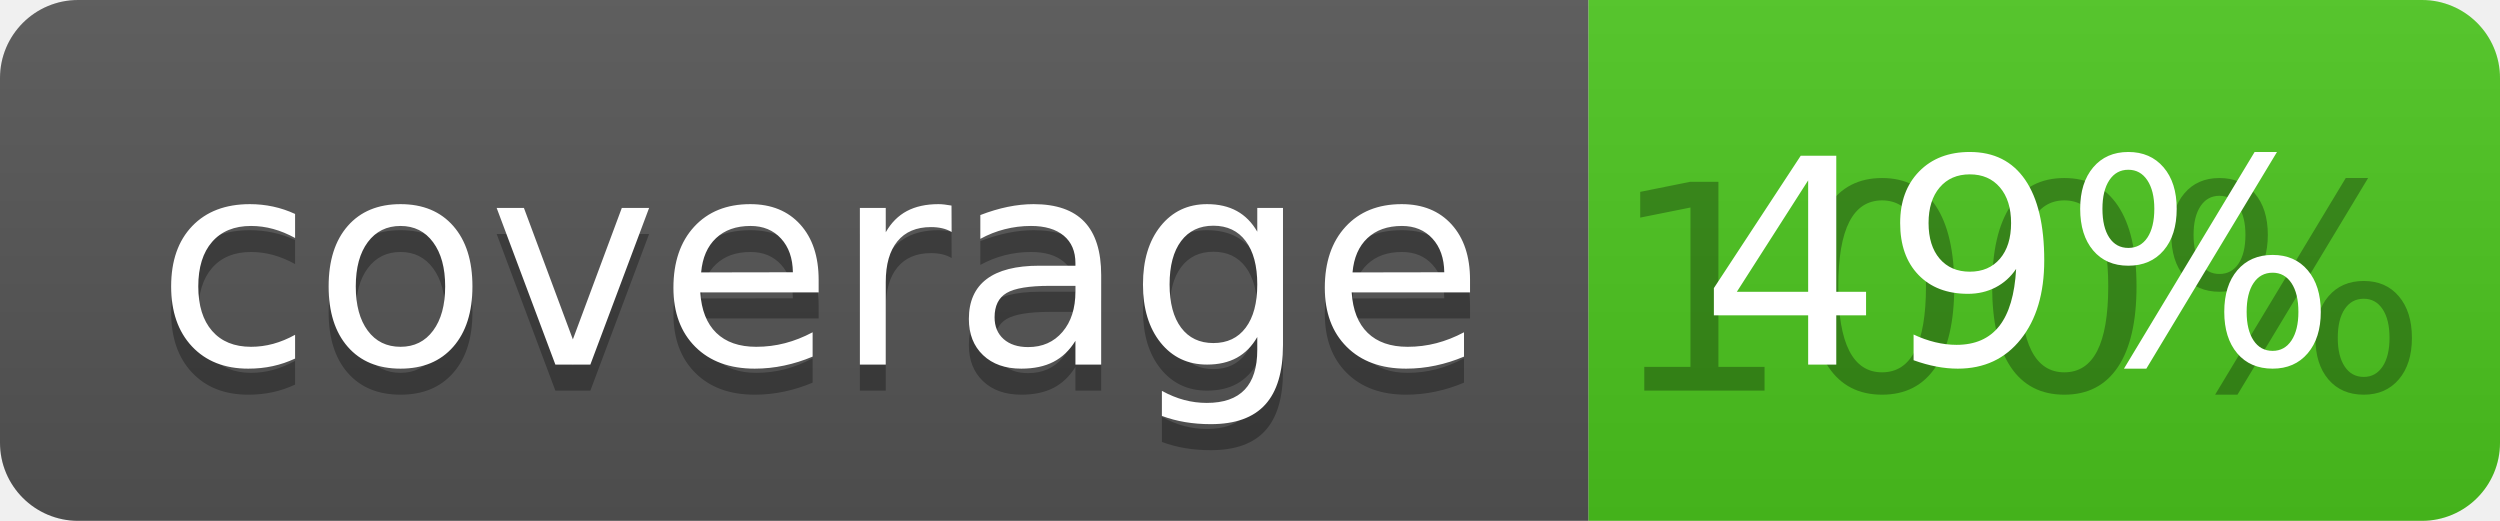
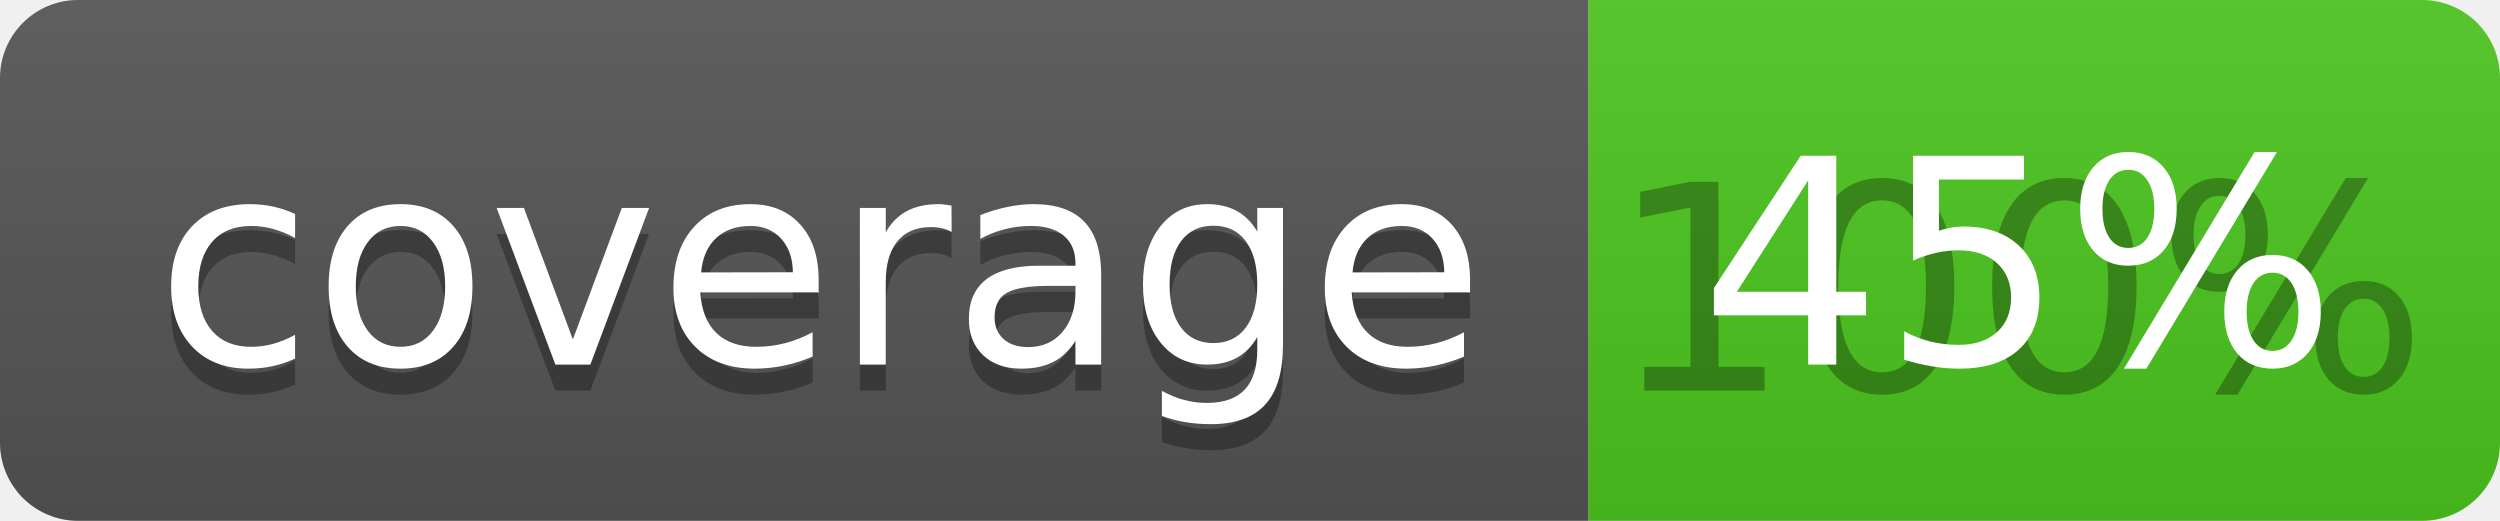
<svg xmlns="http://www.w3.org/2000/svg" width="96" height="20">
  <linearGradient id="b" x2="0" y2="100%">
    <stop offset="0" stop-color="#bbb" stop-opacity=".1" />
    <stop offset="1" stop-opacity=".1" />
  </linearGradient>
  <clipPath id="a">
    <rect width="96" height="20" rx="3" fill="#fff" />
  </clipPath>
  <g clip-path="url(#a)">
    <path fill="#555" d="M0 0h61v20H0z" />
    <path fill="#4CC61E" d="M61 0h35v20H61z" />
    <path fill="url(#b)" d="M0 0h96v20H0z" />
  </g>
  <g fill="#fff" text-anchor="middle" font-family="DejaVu Sans,Verdana,Geneva,sans-serif" font-size="110">
    <text x="315" y="150" fill="#010101" fill-opacity=".3" transform="scale(.1)" textLength="510">coverage</text>
    <text x="315" y="140" transform="scale(.1)" textLength="510">coverage</text>
    <text x="775" y="150" fill="#010101" fill-opacity=".3" transform="scale(.1)" textLength="250">100%</text>
-     <text x="775" y="140" transform="scale(.1)" textLength="250">49%</text>
+     <text x="775" y="140" transform="scale(.1)" textLength="250">45%</text>
  </g>
</svg>
